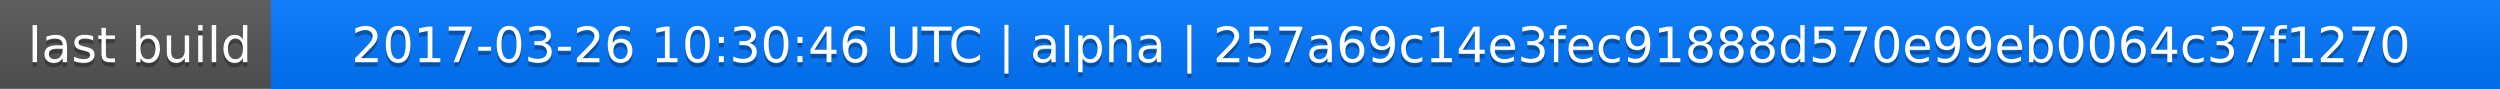
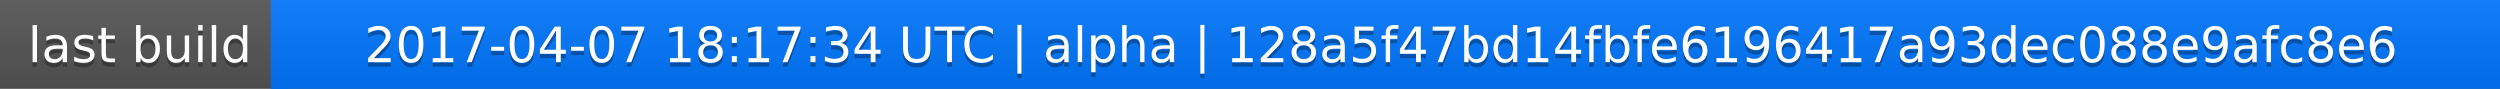
<svg xmlns="http://www.w3.org/2000/svg" width="563" height="20">
  <linearGradient id="a" x2="0" y2="100%">
    <stop offset="0" stop-color="#bbb" stop-opacity=".1" />
    <stop offset="1" stop-opacity=".1" />
  </linearGradient>
  <rect rx="0" width="563" height="20" fill="#555" />
  <rect rx="0" x="61" width="502" height="20" fill="#07f" />
  <path fill="#07f" d="M61 0h4v20h-4z" />
  <rect rx="0" width="563" height="20" fill="url(#a)" />
  <g fill="#fff" text-anchor="middle" font-family="DejaVu Sans,Verdana,Geneva,sans-serif" font-size="11">
    <text x="31.5" y="15" fill="#010101" fill-opacity=".3">last build</text>
    <text x="31.5" y="14">last build</text>
-     <text x="311" y="15" fill="#010101" fill-opacity=".3">2017-03-26 10:30:46 UTC | alpha | 257a69c14e3fec91888d570e99eb0064c37f1270</text>
-     <text x="311" y="14">2017-03-26 10:30:46 UTC | alpha | 257a69c14e3fec91888d570e99eb0064c37f1270</text>
+     <text x="311" y="15" fill="#010101" fill-opacity=".3">2017-04-07 18:17:34 UTC | alpha | 128a5f47bd14fbfe6196417a93dec088e9afc8e6</text>
+     <text x="311" y="14">2017-04-07 18:17:34 UTC | alpha | 128a5f47bd14fbfe6196417a93dec088e9afc8e6</text>
  </g>
</svg>
